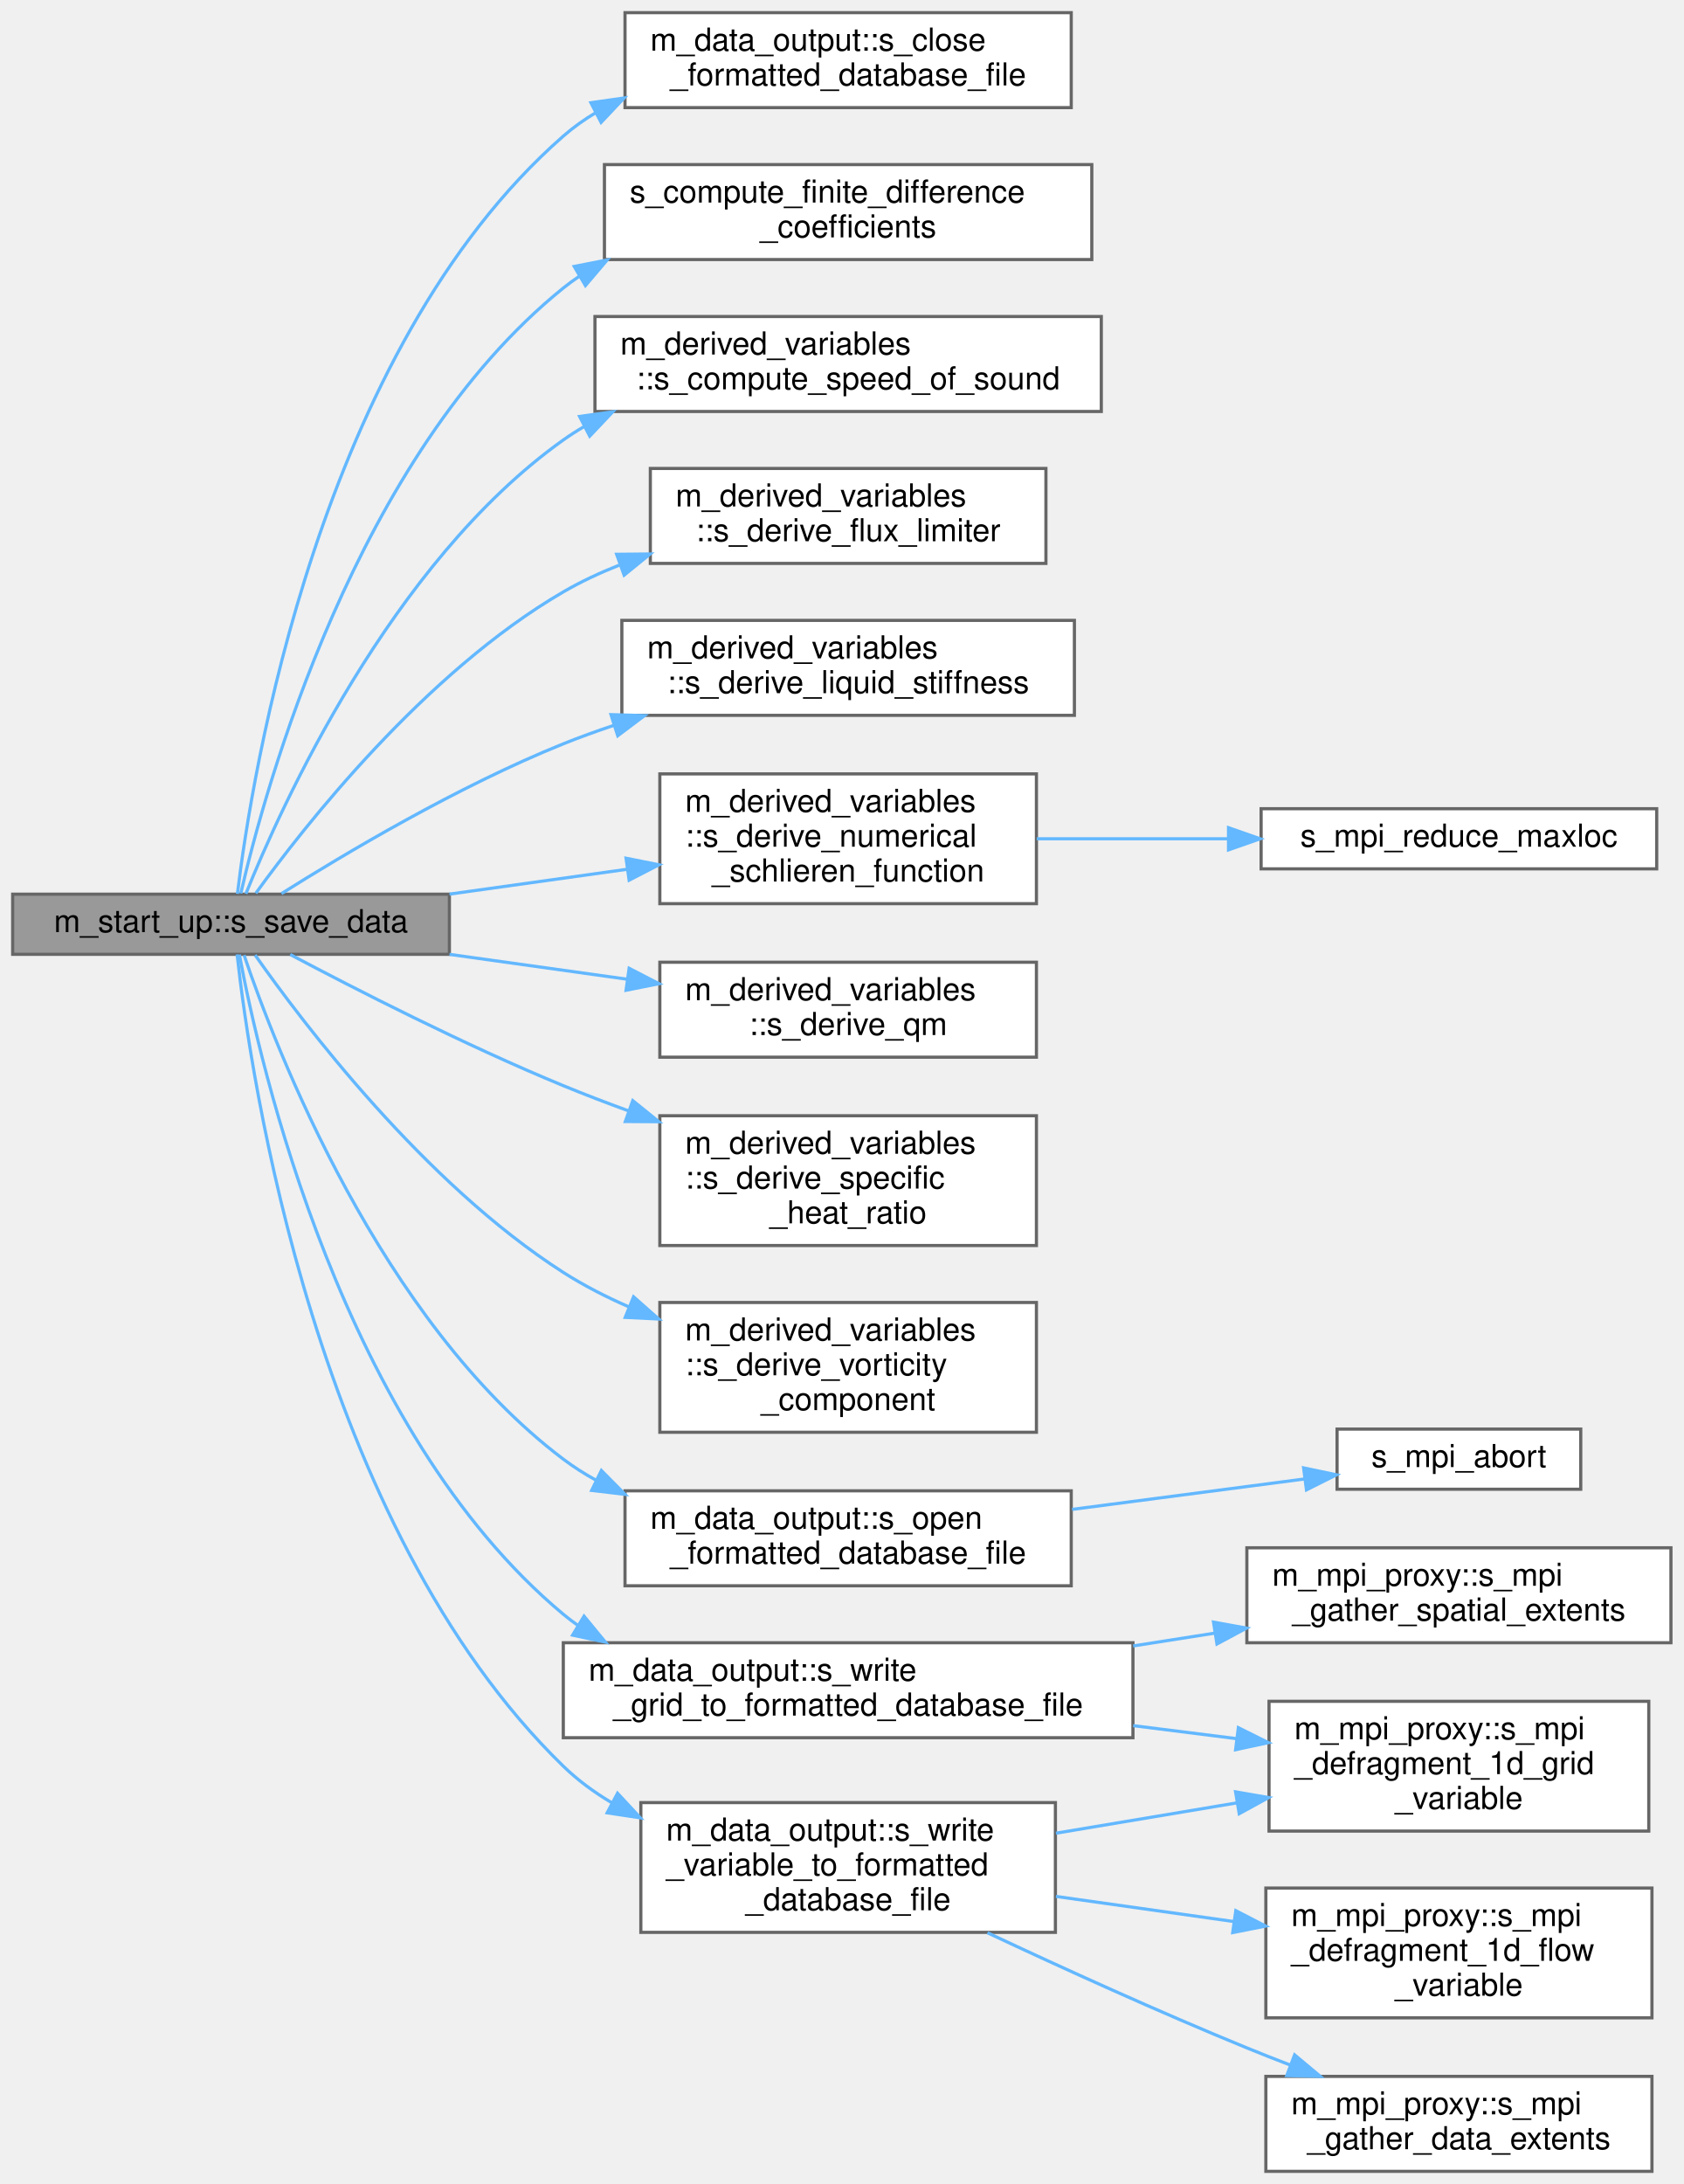
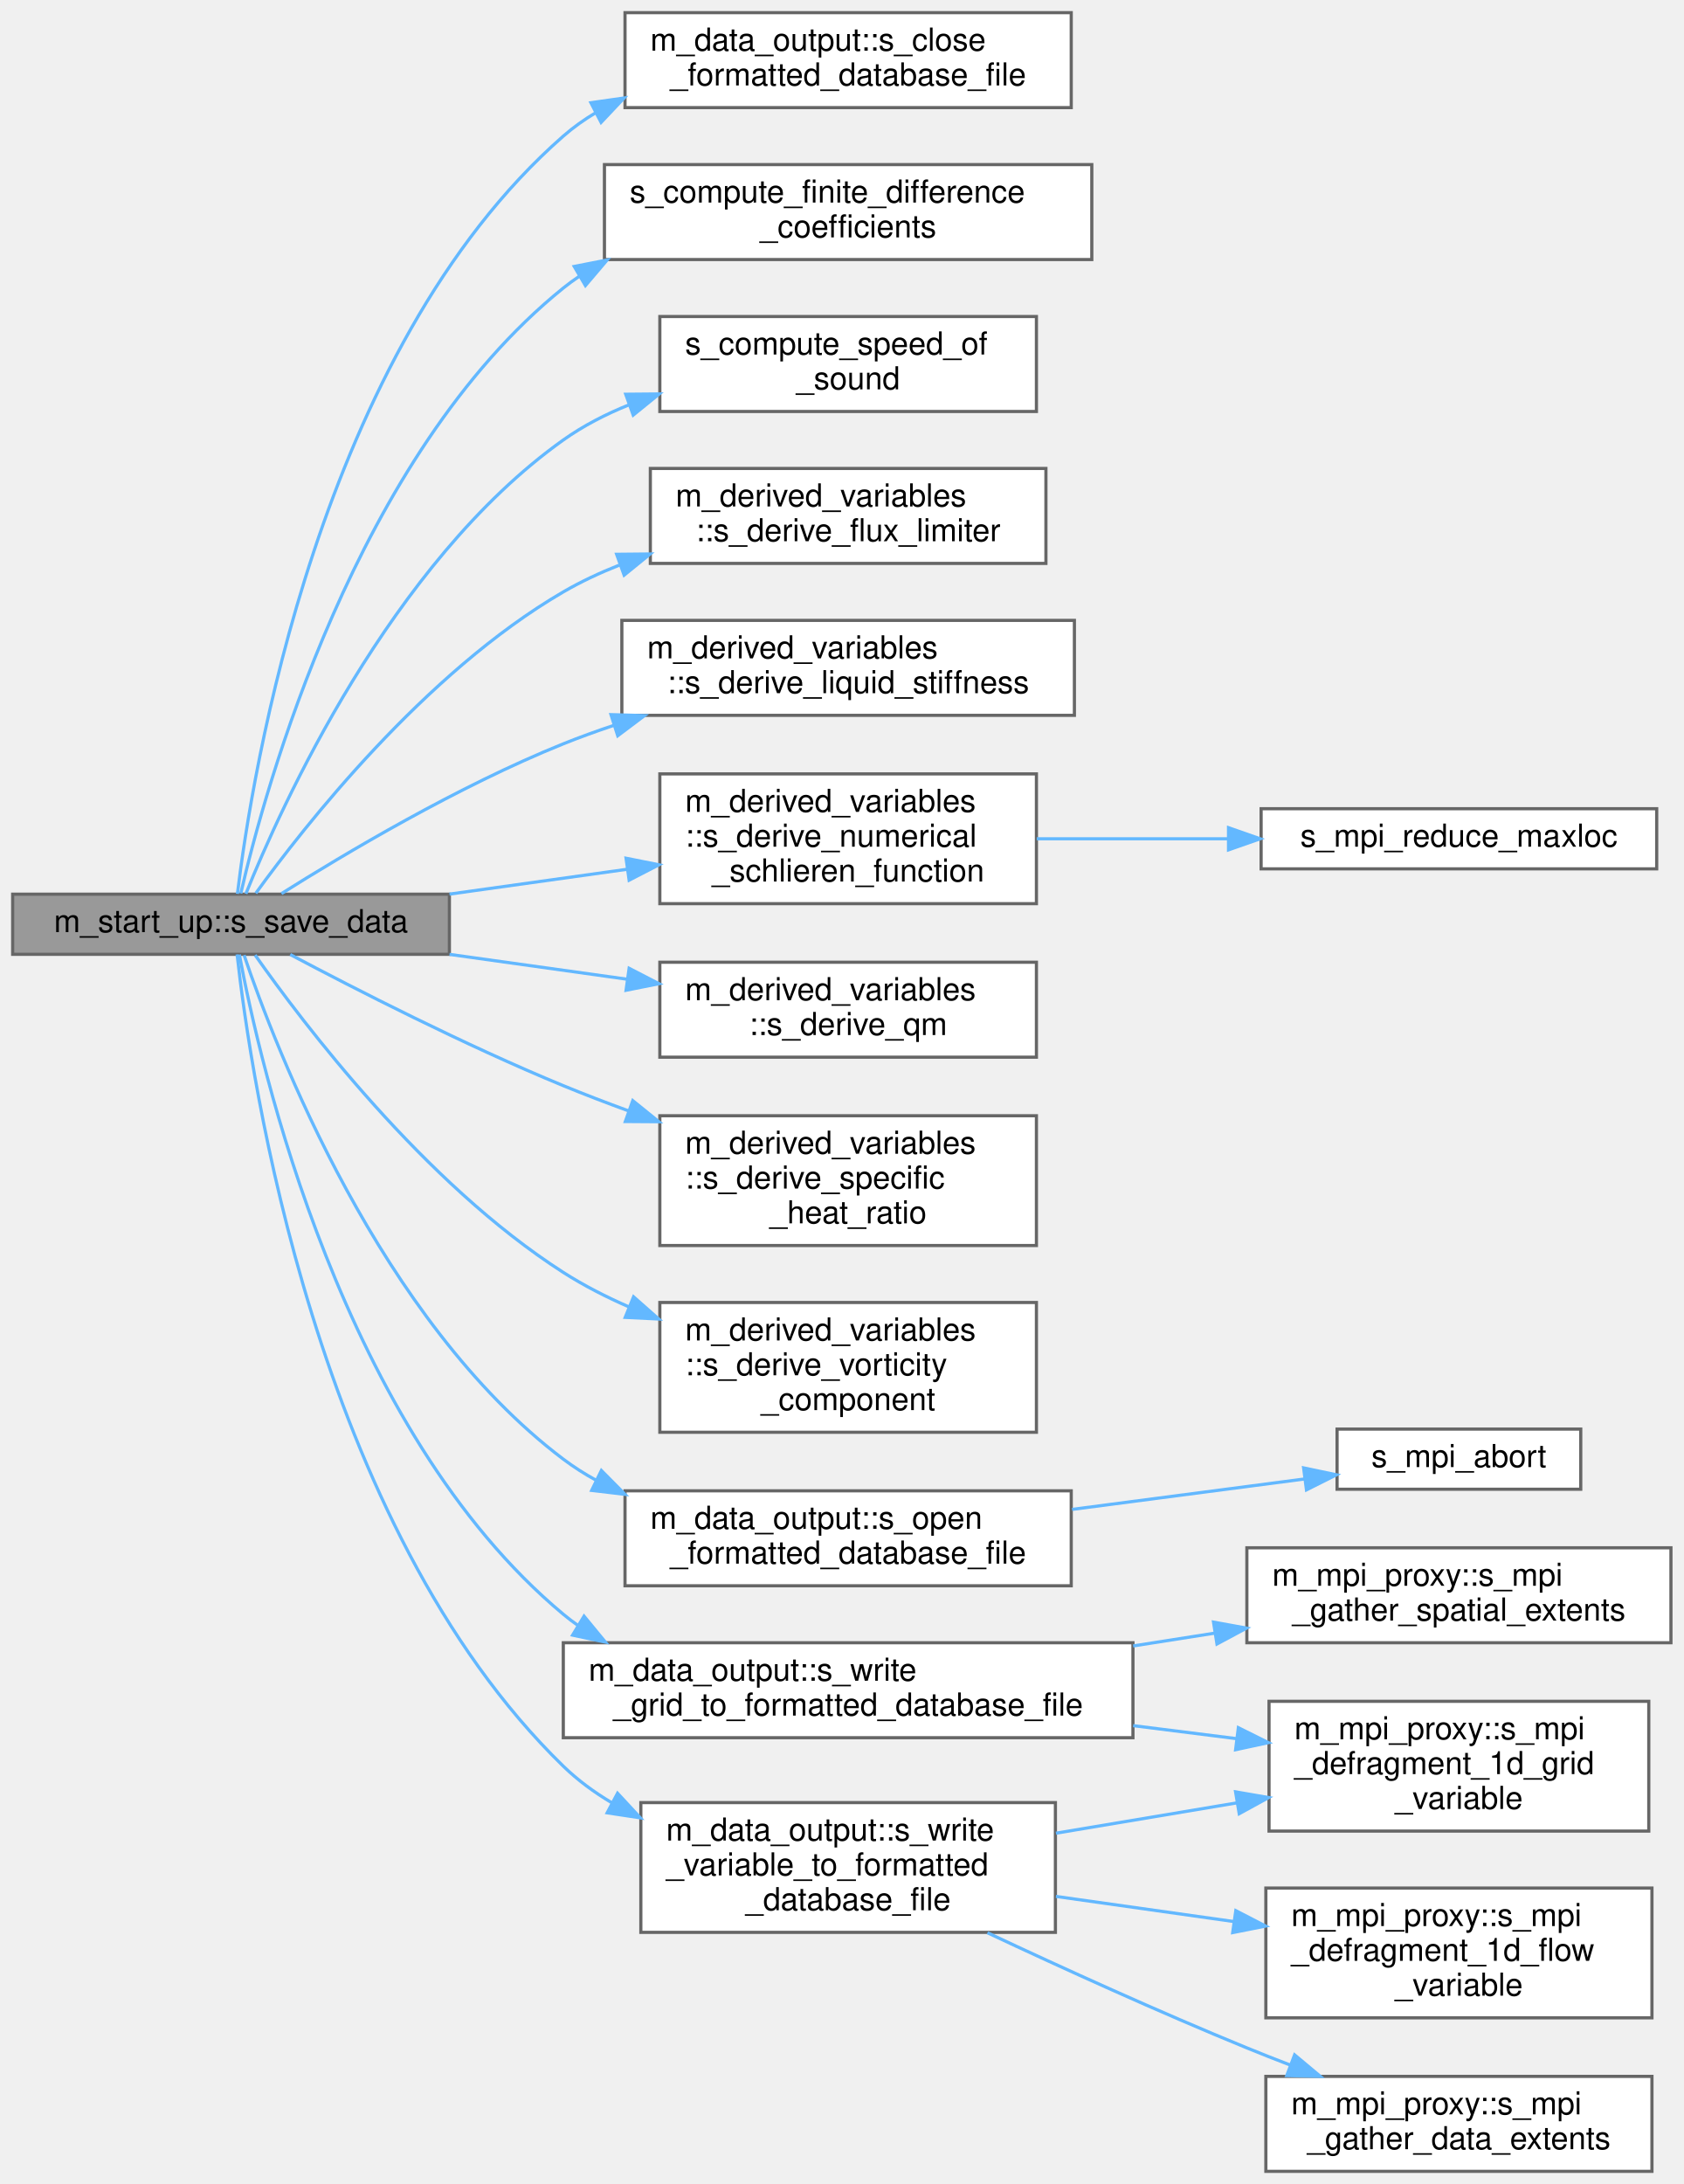
<svg xmlns="http://www.w3.org/2000/svg" xmlns:xlink="http://www.w3.org/1999/xlink" width="532pt" height="690pt" viewBox="0.00 0.00 532.00 690.00">
  <g id="graph0" class="graph" transform="scale(1 1) rotate(0) translate(4 686)">
    <g id="Node000001" class="node">
      <g id="a_Node000001">
        <a xlink:title=" ">
          <polygon fill="#999999" stroke="#666666" points="138,-403.5 0,-403.5 0,-384.5 138,-384.5 138,-403.5" />
          <text text-anchor="middle" x="69" y="-391.5" font-family="Helvetica,sans-Serif" font-size="10.00">m_start_up::s_save_data</text>
        </a>
      </g>
    </g>
    <g id="Node000002" class="node">
      <g id="a_Node000002">
        <a xlink:href="namespacem__data__output.html#a75b480eeecbae3573488c80bb59e9fd7" target="_top" xlink:title=" ">
          <polygon fill="white" stroke="#666666" points="334.5,-682 193.5,-682 193.5,-652 334.5,-652 334.5,-682" />
          <text text-anchor="start" x="201.5" y="-670" font-family="Helvetica,sans-Serif" font-size="10.00">m_data_output::s_close</text>
          <text text-anchor="middle" x="264" y="-659" font-family="Helvetica,sans-Serif" font-size="10.00">_formatted_database_file</text>
        </a>
      </g>
    </g>
    <g id="edge1_Node000001_Node000002" class="edge">
      <g id="a_edge1_Node000001_Node000002">
        <a xlink:title=" ">
          <path fill="none" stroke="#63b8ff" d="M71.02,-403.61C75.48,-440.62 96.64,-575.25 174,-643 177.18,-645.79 180.66,-648.26 184.33,-650.44" />
          <polygon fill="#63b8ff" stroke="#63b8ff" points="182.72,-653.55 193.21,-655.04 185.94,-647.33 182.72,-653.55" />
        </a>
      </g>
    </g>
    <g id="Node000003" class="node">
      <g id="a_Node000003">
        <a xlink:href="m__helper_8fpp_8f90.html#a397f792e51d5a7f74131b9c72b87e071" target="_top" xlink:title="The purpose of this subroutine is to compute the finite- difference coefficients for the centered sch...">
          <polygon fill="white" stroke="#666666" points="341,-634 187,-634 187,-604 341,-604 341,-634" />
          <text text-anchor="start" x="195" y="-622" font-family="Helvetica,sans-Serif" font-size="10.00">s_compute_finite_difference</text>
          <text text-anchor="middle" x="264" y="-611" font-family="Helvetica,sans-Serif" font-size="10.00">_coefficients</text>
        </a>
      </g>
    </g>
    <g id="edge2_Node000001_Node000003" class="edge">
      <g id="a_edge2_Node000001_Node000003">
        <a xlink:title=" ">
          <path fill="none" stroke="#63b8ff" d="M72.09,-403.74C79.58,-436.25 108.23,-541.99 174,-595 175.59,-596.28 177.24,-597.49 178.94,-598.64" />
          <polygon fill="#63b8ff" stroke="#63b8ff" points="177.45,-601.82 187.85,-603.86 180.99,-595.78 177.45,-601.82" />
        </a>
      </g>
    </g>
    <g id="Node000004" class="node">
      <g id="a_Node000004">
-         <a xlink:href="namespacem__derived__variables.html#aa428d100adab2acbbba6b31faad19b42" target="_top" xlink:title=" ">
-           <polygon fill="white" stroke="#666666" points="344,-586 184,-586 184,-556 344,-556 344,-586" />
-           <text text-anchor="start" x="192" y="-574" font-family="Helvetica,sans-Serif" font-size="10.00">m_derived_variables</text>
-           <text text-anchor="middle" x="264" y="-563" font-family="Helvetica,sans-Serif" font-size="10.00">::s_compute_speed_of_sound</text>
+         <a xlink:href="m__variables__conversion_8fpp_8f90.html#a014ebbfa361f27aaeaee1f703d4053ef" target="_top" xlink:title=" ">
+           <polygon fill="white" stroke="#666666" points="323.5,-586 204.5,-586 204.5,-556 323.5,-556 323.5,-586" />
+           <text text-anchor="start" x="212.5" y="-574" font-family="Helvetica,sans-Serif" font-size="10.00">s_compute_speed_of</text>
+           <text text-anchor="middle" x="264" y="-563" font-family="Helvetica,sans-Serif" font-size="10.00">_sound</text>
        </a>
      </g>
    </g>
    <g id="edge3_Node000001_Node000004" class="edge">
      <g id="a_edge3_Node000001_Node000004">
        <a xlink:title=" ">
-           <path fill="none" stroke="#63b8ff" d="M73.7,-403.64C84.6,-430.73 119.31,-508.07 174,-547 176.11,-548.5 178.31,-549.91 180.58,-551.23" />
-           <polygon fill="#63b8ff" stroke="#63b8ff" points="179.14,-554.43 189.63,-555.9 182.35,-548.2 179.14,-554.43" />
+           <path fill="none" stroke="#63b8ff" d="M73.7,-403.64C84.6,-430.73 119.31,-508.07 174,-547 180.33,-551.5 187.45,-555.16 194.84,-558.13" />
+           <polygon fill="#63b8ff" stroke="#63b8ff" points="193.72,-561.45 204.31,-561.54 196.09,-554.86 193.72,-561.45" />
        </a>
      </g>
    </g>
    <g id="Node000005" class="node">
      <g id="a_Node000005">
        <a xlink:href="namespacem__derived__variables.html#ac85e77b0312f21389eb166960446f6ec" target="_top" xlink:title="This subroutine derives the flux_limiter at cell boundary i+1/2. This is an approximation because the...">
          <polygon fill="white" stroke="#666666" points="326.5,-538 201.5,-538 201.5,-508 326.5,-508 326.5,-538" />
          <text text-anchor="start" x="209.5" y="-526" font-family="Helvetica,sans-Serif" font-size="10.00">m_derived_variables</text>
          <text text-anchor="middle" x="264" y="-515" font-family="Helvetica,sans-Serif" font-size="10.00">::s_derive_flux_limiter</text>
        </a>
      </g>
    </g>
    <g id="edge4_Node000001_Node000005" class="edge">
      <g id="a_edge4_Node000001_Node000005">
        <a xlink:title=" ">
          <path fill="none" stroke="#63b8ff" d="M76.83,-403.79C91.89,-424.62 130.09,-473.46 174,-499 179.54,-502.22 185.52,-505.02 191.67,-507.45" />
          <polygon fill="#63b8ff" stroke="#63b8ff" points="190.85,-510.88 201.44,-510.98 193.22,-504.29 190.85,-510.88" />
        </a>
      </g>
    </g>
    <g id="Node000006" class="node">
      <g id="a_Node000006">
        <a xlink:href="namespacem__derived__variables.html#a4787078e769104be57579c411e7d6e2a" target="_top" xlink:title="This subroutine admits as inputs the specific heat ratio function and the liquid stiffness function,...">
          <polygon fill="white" stroke="#666666" points="335.5,-490 192.5,-490 192.5,-460 335.5,-460 335.5,-490" />
          <text text-anchor="start" x="200.5" y="-478" font-family="Helvetica,sans-Serif" font-size="10.00">m_derived_variables</text>
          <text text-anchor="middle" x="264" y="-467" font-family="Helvetica,sans-Serif" font-size="10.00">::s_derive_liquid_stiffness</text>
        </a>
      </g>
    </g>
    <g id="edge5_Node000001_Node000006" class="edge">
      <g id="a_edge5_Node000001_Node000006">
        <a xlink:title=" ">
          <path fill="none" stroke="#63b8ff" d="M84.94,-403.68C104.66,-416.1 140.76,-437.63 174,-451 179.1,-453.05 184.44,-454.99 189.86,-456.8" />
          <polygon fill="#63b8ff" stroke="#63b8ff" points="189.07,-460.22 199.66,-459.92 191.2,-453.55 189.07,-460.22" />
        </a>
      </g>
    </g>
    <g id="Node000007" class="node">
      <g id="a_Node000007">
        <a xlink:href="namespacem__derived__variables.html#a5de4b62f12a47d704fbdd9f0d27e723d" target="_top" xlink:title="This subroutine gets as inputs the conservative variables and density. From those inputs,...">
          <polygon fill="white" stroke="#666666" points="323.5,-441.5 204.5,-441.5 204.5,-400.5 323.5,-400.5 323.5,-441.5" />
          <text text-anchor="start" x="212.5" y="-429.5" font-family="Helvetica,sans-Serif" font-size="10.00">m_derived_variables</text>
          <text text-anchor="start" x="212.5" y="-418.5" font-family="Helvetica,sans-Serif" font-size="10.00">::s_derive_numerical</text>
          <text text-anchor="middle" x="264" y="-407.5" font-family="Helvetica,sans-Serif" font-size="10.00">_schlieren_function</text>
        </a>
      </g>
    </g>
    <g id="edge6_Node000001_Node000007" class="edge">
      <g id="a_edge6_Node000001_Node000007">
        <a xlink:title=" ">
          <path fill="none" stroke="#63b8ff" d="M138.04,-403.52C156.27,-406.07 175.98,-408.83 194.24,-411.38" />
          <polygon fill="#63b8ff" stroke="#63b8ff" points="193.83,-414.86 204.21,-412.78 194.8,-407.92 193.83,-414.86" />
        </a>
      </g>
    </g>
    <g id="Node000009" class="node">
      <g id="a_Node000009">
        <a xlink:href="namespacem__derived__variables.html#ae0ac63f6066331314e3ff19a123deaa1" target="_top" xlink:title="This subroutine gets as inputs the primitive variables. From those inputs, it proceeds to calculate t...">
          <polygon fill="white" stroke="#666666" points="323.5,-382 204.5,-382 204.5,-352 323.5,-352 323.5,-382" />
          <text text-anchor="start" x="212.5" y="-370" font-family="Helvetica,sans-Serif" font-size="10.00">m_derived_variables</text>
          <text text-anchor="middle" x="264" y="-359" font-family="Helvetica,sans-Serif" font-size="10.00">::s_derive_qm</text>
        </a>
      </g>
    </g>
    <g id="edge8_Node000001_Node000009" class="edge">
      <g id="a_edge8_Node000001_Node000009">
        <a xlink:title=" ">
          <path fill="none" stroke="#63b8ff" d="M138.04,-384.48C156.27,-381.93 175.98,-379.17 194.24,-376.62" />
          <polygon fill="#63b8ff" stroke="#63b8ff" points="194.8,-380.08 204.21,-375.22 193.83,-373.14 194.8,-380.08" />
        </a>
      </g>
    </g>
    <g id="Node000010" class="node">
      <g id="a_Node000010">
        <a xlink:href="namespacem__derived__variables.html#a40c4c0bb139b56e00ea765579d13bfd6" target="_top" xlink:title="This subroutine receives as input the specific heat ratio function, gamma_sf, and derives from it the...">
          <polygon fill="white" stroke="#666666" points="323.5,-333.5 204.5,-333.5 204.5,-292.5 323.5,-292.5 323.5,-333.5" />
          <text text-anchor="start" x="212.5" y="-321.5" font-family="Helvetica,sans-Serif" font-size="10.00">m_derived_variables</text>
          <text text-anchor="start" x="212.5" y="-310.5" font-family="Helvetica,sans-Serif" font-size="10.00">::s_derive_specific</text>
          <text text-anchor="middle" x="264" y="-299.5" font-family="Helvetica,sans-Serif" font-size="10.00">_heat_ratio</text>
        </a>
      </g>
    </g>
    <g id="edge9_Node000001_Node000010" class="edge">
      <g id="a_edge9_Node000001_Node000010">
        <a xlink:title=" ">
          <path fill="none" stroke="#63b8ff" d="M87.71,-384.43C108.15,-373.59 142.95,-355.78 174,-343 180.63,-340.27 187.62,-337.59 194.63,-335.03" />
          <polygon fill="#63b8ff" stroke="#63b8ff" points="195.95,-338.27 204.19,-331.61 193.6,-331.68 195.95,-338.27" />
        </a>
      </g>
    </g>
    <g id="Node000011" class="node">
      <g id="a_Node000011">
        <a xlink:href="namespacem__derived__variables.html#aa038ec37a8a0c8fe8d7185b9ef6d54a9" target="_top" xlink:title="This subroutine receives as inputs the indicator of the component of the vorticity that should be out...">
          <polygon fill="white" stroke="#666666" points="323.5,-274.5 204.5,-274.5 204.5,-233.5 323.5,-233.5 323.5,-274.5" />
          <text text-anchor="start" x="212.5" y="-262.5" font-family="Helvetica,sans-Serif" font-size="10.00">m_derived_variables</text>
          <text text-anchor="start" x="212.5" y="-251.5" font-family="Helvetica,sans-Serif" font-size="10.00">::s_derive_vorticity</text>
          <text text-anchor="middle" x="264" y="-240.5" font-family="Helvetica,sans-Serif" font-size="10.00">_component</text>
        </a>
      </g>
    </g>
    <g id="edge10_Node000001_Node000011" class="edge">
      <g id="a_edge10_Node000001_Node000011">
        <a xlink:title=" ">
          <path fill="none" stroke="#63b8ff" d="M76.62,-384.26C91.54,-363.02 129.95,-312.19 174,-284 180.47,-279.86 187.57,-276.23 194.86,-273.06" />
          <polygon fill="#63b8ff" stroke="#63b8ff" points="196.2,-276.29 204.14,-269.28 193.56,-269.8 196.2,-276.29" />
        </a>
      </g>
    </g>
    <g id="Node000012" class="node">
      <g id="a_Node000012">
        <a xlink:href="namespacem__data__output.html#ae767b4364e76ee05872868171fd2f05d" target="_top" xlink:title=" ">
          <polygon fill="white" stroke="#666666" points="334.5,-215 193.5,-215 193.5,-185 334.5,-185 334.5,-215" />
          <text text-anchor="start" x="201.5" y="-203" font-family="Helvetica,sans-Serif" font-size="10.00">m_data_output::s_open</text>
          <text text-anchor="middle" x="264" y="-192" font-family="Helvetica,sans-Serif" font-size="10.00">_formatted_database_file</text>
        </a>
      </g>
    </g>
    <g id="edge11_Node000001_Node000012" class="edge">
      <g id="a_edge11_Node000001_Node000012">
        <a xlink:title=" ">
          <path fill="none" stroke="#63b8ff" d="M73.13,-384.23C82.95,-355.2 115.98,-268.79 174,-225 177.22,-222.57 180.67,-220.37 184.27,-218.39" />
          <polygon fill="#63b8ff" stroke="#63b8ff" points="186.03,-221.42 193.48,-213.89 182.96,-215.13 186.03,-221.42" />
        </a>
      </g>
    </g>
    <g id="Node000014" class="node">
      <g id="a_Node000014">
        <a xlink:href="namespacem__data__output.html#aecc8721d118ae19c22982d0b59455ede" target="_top" xlink:title=" ">
          <polygon fill="white" stroke="#666666" points="354,-167 174,-167 174,-137 354,-137 354,-167" />
          <text text-anchor="start" x="182" y="-155" font-family="Helvetica,sans-Serif" font-size="10.00">m_data_output::s_write</text>
          <text text-anchor="middle" x="264" y="-144" font-family="Helvetica,sans-Serif" font-size="10.00">_grid_to_formatted_database_file</text>
        </a>
      </g>
    </g>
    <g id="edge13_Node000001_Node000014" class="edge">
      <g id="a_edge13_Node000001_Node000014">
        <a xlink:title=" ">
          <path fill="none" stroke="#63b8ff" d="M71.64,-384.42C77.97,-350.38 104.08,-234.24 174,-176 175.52,-174.73 177.1,-173.53 178.74,-172.39" />
          <polygon fill="#63b8ff" stroke="#63b8ff" points="180.55,-175.39 187.29,-167.21 176.93,-169.4 180.55,-175.39" />
        </a>
      </g>
    </g>
    <g id="Node000017" class="node">
      <g id="a_Node000017">
        <a xlink:href="namespacem__data__output.html#a57ac3445406c2114885fab7e5517bd1c" target="_top" xlink:title=" ">
          <polygon fill="white" stroke="#666666" points="329.5,-116.5 198.5,-116.5 198.5,-75.5 329.5,-75.5 329.5,-116.5" />
          <text text-anchor="start" x="206.5" y="-104.5" font-family="Helvetica,sans-Serif" font-size="10.00">m_data_output::s_write</text>
          <text text-anchor="start" x="206.5" y="-93.5" font-family="Helvetica,sans-Serif" font-size="10.00">_variable_to_formatted</text>
          <text text-anchor="middle" x="264" y="-82.5" font-family="Helvetica,sans-Serif" font-size="10.00">_database_file</text>
        </a>
      </g>
    </g>
    <g id="edge16_Node000001_Node000017" class="edge">
      <g id="a_edge16_Node000001_Node000017">
        <a xlink:title=" ">
          <path fill="none" stroke="#63b8ff" d="M70.92,-384.47C75.11,-346.49 95.63,-204.24 174,-128 178.56,-123.57 183.77,-119.74 189.34,-116.44" />
          <polygon fill="#63b8ff" stroke="#63b8ff" points="191.14,-119.45 198.34,-111.68 187.86,-113.27 191.14,-119.45" />
        </a>
      </g>
    </g>
    <g id="Node000008" class="node">
      <g id="a_Node000008">
        <a xlink:href="m__mpi__common_8fpp_8f90.html#a92b85def49cd55b9c3d3d1eac60255ee" target="_top" xlink:title="The following subroutine takes the first element of the 2-element inputted variable and determines it...">
          <polygon fill="white" stroke="#666666" points="519.5,-430.5 394.5,-430.5 394.5,-411.5 519.5,-411.5 519.5,-430.5" />
          <text text-anchor="middle" x="457" y="-418.5" font-family="Helvetica,sans-Serif" font-size="10.00">s_mpi_reduce_maxloc</text>
        </a>
      </g>
    </g>
    <g id="edge7_Node000007_Node000008" class="edge">
      <g id="a_edge7_Node000007_Node000008">
        <a xlink:title=" ">
          <path fill="none" stroke="#63b8ff" d="M323.6,-421C342.65,-421 364.02,-421 383.93,-421" />
          <polygon fill="#63b8ff" stroke="#63b8ff" points="384.2,-424.5 394.2,-421 384.2,-417.5 384.2,-424.5" />
        </a>
      </g>
    </g>
    <g id="Node000013" class="node">
      <g id="a_Node000013">
        <a xlink:href="m__mpi__common_8fpp_8f90.html#ad9e1329e498b65ad4256658675d6f797" target="_top" xlink:title="The subroutine terminates the MPI execution environment.">
          <polygon fill="white" stroke="#666666" points="495.5,-234.5 418.5,-234.5 418.5,-215.5 495.5,-215.5 495.5,-234.5" />
          <text text-anchor="middle" x="457" y="-222.5" font-family="Helvetica,sans-Serif" font-size="10.00">s_mpi_abort</text>
        </a>
      </g>
    </g>
    <g id="edge12_Node000012_Node000013" class="edge">
      <g id="a_edge12_Node000012_Node000013">
        <a xlink:title=" ">
          <path fill="none" stroke="#63b8ff" d="M334.77,-209.13C359.15,-212.32 385.94,-215.83 408.13,-218.73" />
          <polygon fill="#63b8ff" stroke="#63b8ff" points="407.93,-222.24 418.3,-220.06 408.83,-215.3 407.93,-222.24" />
        </a>
      </g>
    </g>
    <g id="Node000015" class="node">
      <g id="a_Node000015">
        <a xlink:href="namespacem__mpi__proxy.html#ae7412ae74a0b49b755ed4bbb74fa9921" target="_top" xlink:title="This subroutine collects the sub-domain cell-boundary or cell-center locations data from all of the p...">
          <polygon fill="white" stroke="#666666" points="517,-148.5 397,-148.5 397,-107.5 517,-107.5 517,-148.5" />
          <text text-anchor="start" x="405" y="-136.5" font-family="Helvetica,sans-Serif" font-size="10.00">m_mpi_proxy::s_mpi</text>
          <text text-anchor="start" x="405" y="-125.5" font-family="Helvetica,sans-Serif" font-size="10.00">_defragment_1d_grid</text>
          <text text-anchor="middle" x="457" y="-114.5" font-family="Helvetica,sans-Serif" font-size="10.00">_variable</text>
        </a>
      </g>
    </g>
    <g id="edge14_Node000014_Node000015" class="edge">
      <g id="a_edge14_Node000014_Node000015">
        <a xlink:title=" ">
          <path fill="none" stroke="#63b8ff" d="M354.07,-140.81C365.05,-139.43 376.15,-138.03 386.77,-136.7" />
          <polygon fill="#63b8ff" stroke="#63b8ff" points="387.31,-140.16 396.79,-135.44 386.44,-133.21 387.31,-140.16" />
        </a>
      </g>
    </g>
    <g id="Node000016" class="node">
      <g id="a_Node000016">
        <a xlink:href="namespacem__mpi__proxy.html#ab2ced8f095b812fcc355539c2c5fa162" target="_top" xlink:title="This subroutine gathers the Silo database metadata for the spatial extents in order to boost the perf...">
          <polygon fill="white" stroke="#666666" points="524,-197 390,-197 390,-167 524,-167 524,-197" />
          <text text-anchor="start" x="398" y="-185" font-family="Helvetica,sans-Serif" font-size="10.00">m_mpi_proxy::s_mpi</text>
          <text text-anchor="middle" x="457" y="-174" font-family="Helvetica,sans-Serif" font-size="10.00">_gather_spatial_extents</text>
        </a>
      </g>
    </g>
    <g id="edge15_Node000014_Node000016" class="edge">
      <g id="a_edge15_Node000014_Node000016">
        <a xlink:title=" ">
          <path fill="none" stroke="#63b8ff" d="M354.07,-165.99C362.74,-167.35 371.48,-168.72 380,-170.06" />
          <polygon fill="#63b8ff" stroke="#63b8ff" points="379.46,-173.52 389.89,-171.62 380.55,-166.61 379.46,-173.52" />
        </a>
      </g>
    </g>
    <g id="edge18_Node000017_Node000015" class="edge">
      <g id="a_edge18_Node000017_Node000015">
        <a xlink:title=" ">
          <path fill="none" stroke="#63b8ff" d="M329.66,-106.83C348.1,-109.92 368.26,-113.3 386.95,-116.43" />
          <polygon fill="#63b8ff" stroke="#63b8ff" points="386.43,-119.89 396.87,-118.09 387.58,-112.99 386.43,-119.89" />
        </a>
      </g>
    </g>
    <g id="Node000018" class="node">
      <g id="a_Node000018">
        <a xlink:href="namespacem__mpi__proxy.html#ae5286531f6390643aad1e4db5d5f6d91" target="_top" xlink:title="This subroutine gathers the sub-domain flow variable data from all of the processors and puts it back...">
          <polygon fill="white" stroke="#666666" points="518,-89.5 396,-89.5 396,-48.5 518,-48.5 518,-89.5" />
          <text text-anchor="start" x="404" y="-77.5" font-family="Helvetica,sans-Serif" font-size="10.00">m_mpi_proxy::s_mpi</text>
          <text text-anchor="start" x="404" y="-66.5" font-family="Helvetica,sans-Serif" font-size="10.00">_defragment_1d_flow</text>
          <text text-anchor="middle" x="457" y="-55.5" font-family="Helvetica,sans-Serif" font-size="10.00">_variable</text>
        </a>
      </g>
    </g>
    <g id="edge17_Node000017_Node000018" class="edge">
      <g id="a_edge17_Node000017_Node000018">
        <a xlink:title=" ">
          <path fill="none" stroke="#63b8ff" d="M329.66,-86.86C347.74,-84.3 367.48,-81.51 385.86,-78.92" />
          <polygon fill="#63b8ff" stroke="#63b8ff" points="386.5,-82.36 395.91,-77.49 385.52,-75.43 386.5,-82.36" />
        </a>
      </g>
    </g>
    <g id="Node000019" class="node">
      <g id="a_Node000019">
        <a xlink:href="namespacem__mpi__proxy.html#a0b226acd5a9097566685604292c3ae0d" target="_top" xlink:title="This subroutine gathers the Silo database metadata for the flow variable's extents as to boost perfor...">
          <polygon fill="white" stroke="#666666" points="518,-30 396,-30 396,0 518,0 518,-30" />
          <text text-anchor="start" x="404" y="-18" font-family="Helvetica,sans-Serif" font-size="10.00">m_mpi_proxy::s_mpi</text>
          <text text-anchor="middle" x="457" y="-7" font-family="Helvetica,sans-Serif" font-size="10.00">_gather_data_extents</text>
        </a>
      </g>
    </g>
    <g id="edge19_Node000017_Node000019" class="edge">
      <g id="a_edge19_Node000017_Node000019">
        <a xlink:title=" ">
          <path fill="none" stroke="#63b8ff" d="M308.02,-75.37C331.96,-64.14 362.41,-50.29 390,-39 394.42,-37.19 399.04,-35.37 403.68,-33.59" />
          <polygon fill="#63b8ff" stroke="#63b8ff" points="405.08,-36.8 413.21,-30 402.61,-30.25 405.08,-36.8" />
        </a>
      </g>
    </g>
  </g>
</svg>
